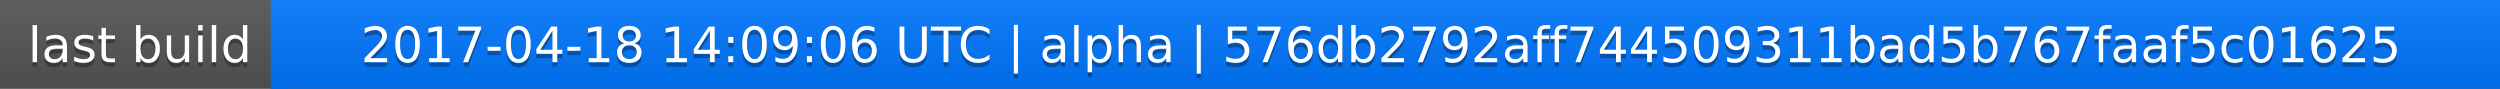
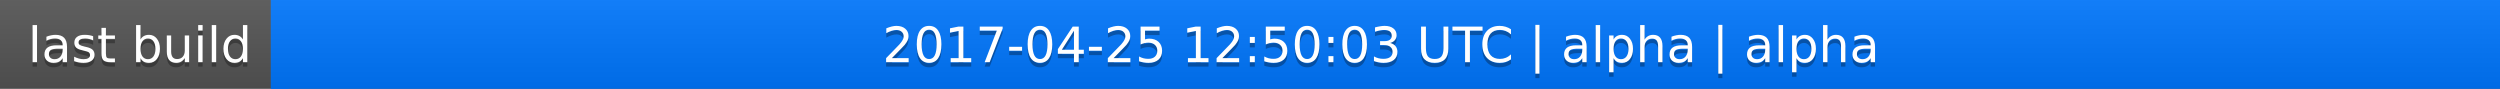
<svg xmlns="http://www.w3.org/2000/svg" width="563" height="20">
  <linearGradient id="a" x2="0" y2="100%">
    <stop offset="0" stop-color="#bbb" stop-opacity=".1" />
    <stop offset="1" stop-opacity=".1" />
  </linearGradient>
  <rect rx="0" width="563" height="20" fill="#555" />
  <rect rx="0" x="61" width="502" height="20" fill="#07f" />
  <path fill="#07f" d="M61 0h4v20h-4z" />
  <rect rx="0" width="563" height="20" fill="url(#a)" />
  <g fill="#fff" text-anchor="middle" font-family="DejaVu Sans,Verdana,Geneva,sans-serif" font-size="11">
    <text x="31.5" y="15" fill="#010101" fill-opacity=".3">last build</text>
    <text x="31.5" y="14">last build</text>
-     <text x="311" y="15" fill="#010101" fill-opacity=".3">2017-04-18 14:09:06 UTC | alpha | 576db2792aff744509311bad5b767faaf5c01625</text>
-     <text x="311" y="14">2017-04-18 14:09:06 UTC | alpha | 576db2792aff744509311bad5b767faaf5c01625</text>
+     <text x="311" y="15" fill="#010101" fill-opacity=".3">2017-04-25 12:50:03 UTC | alpha | alpha</text>
+     <text x="311" y="14">2017-04-25 12:50:03 UTC | alpha | alpha</text>
  </g>
</svg>
